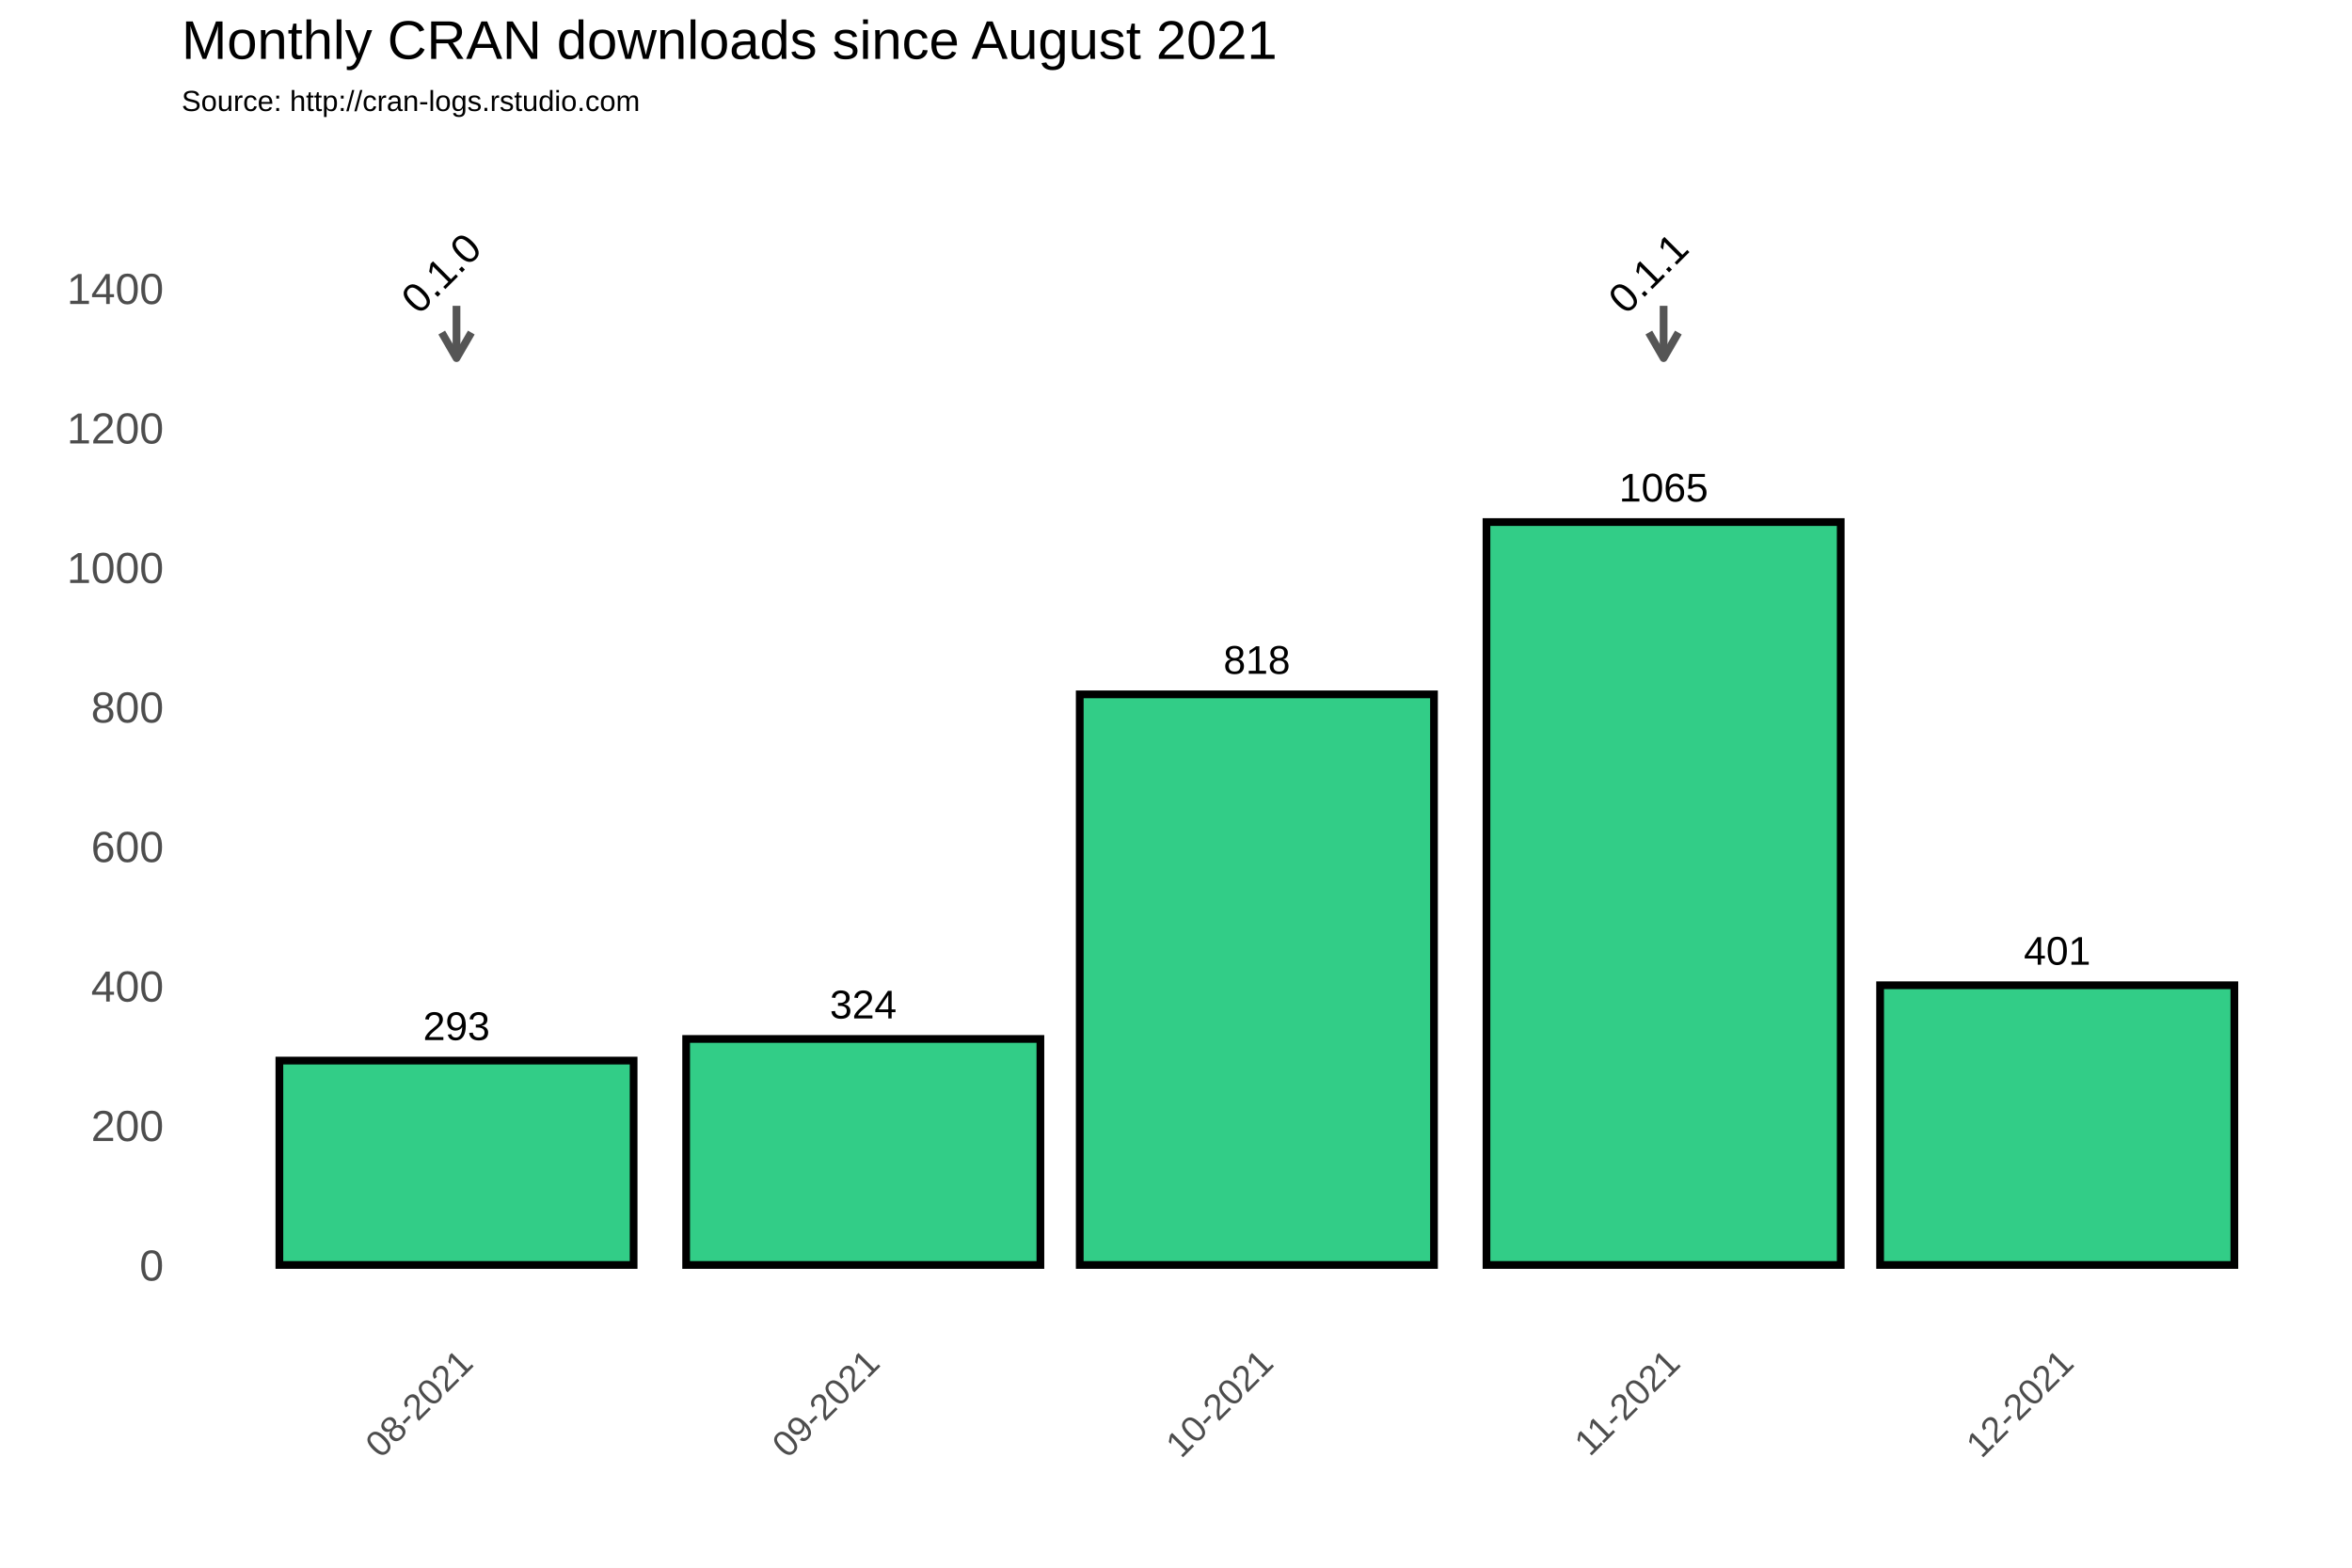
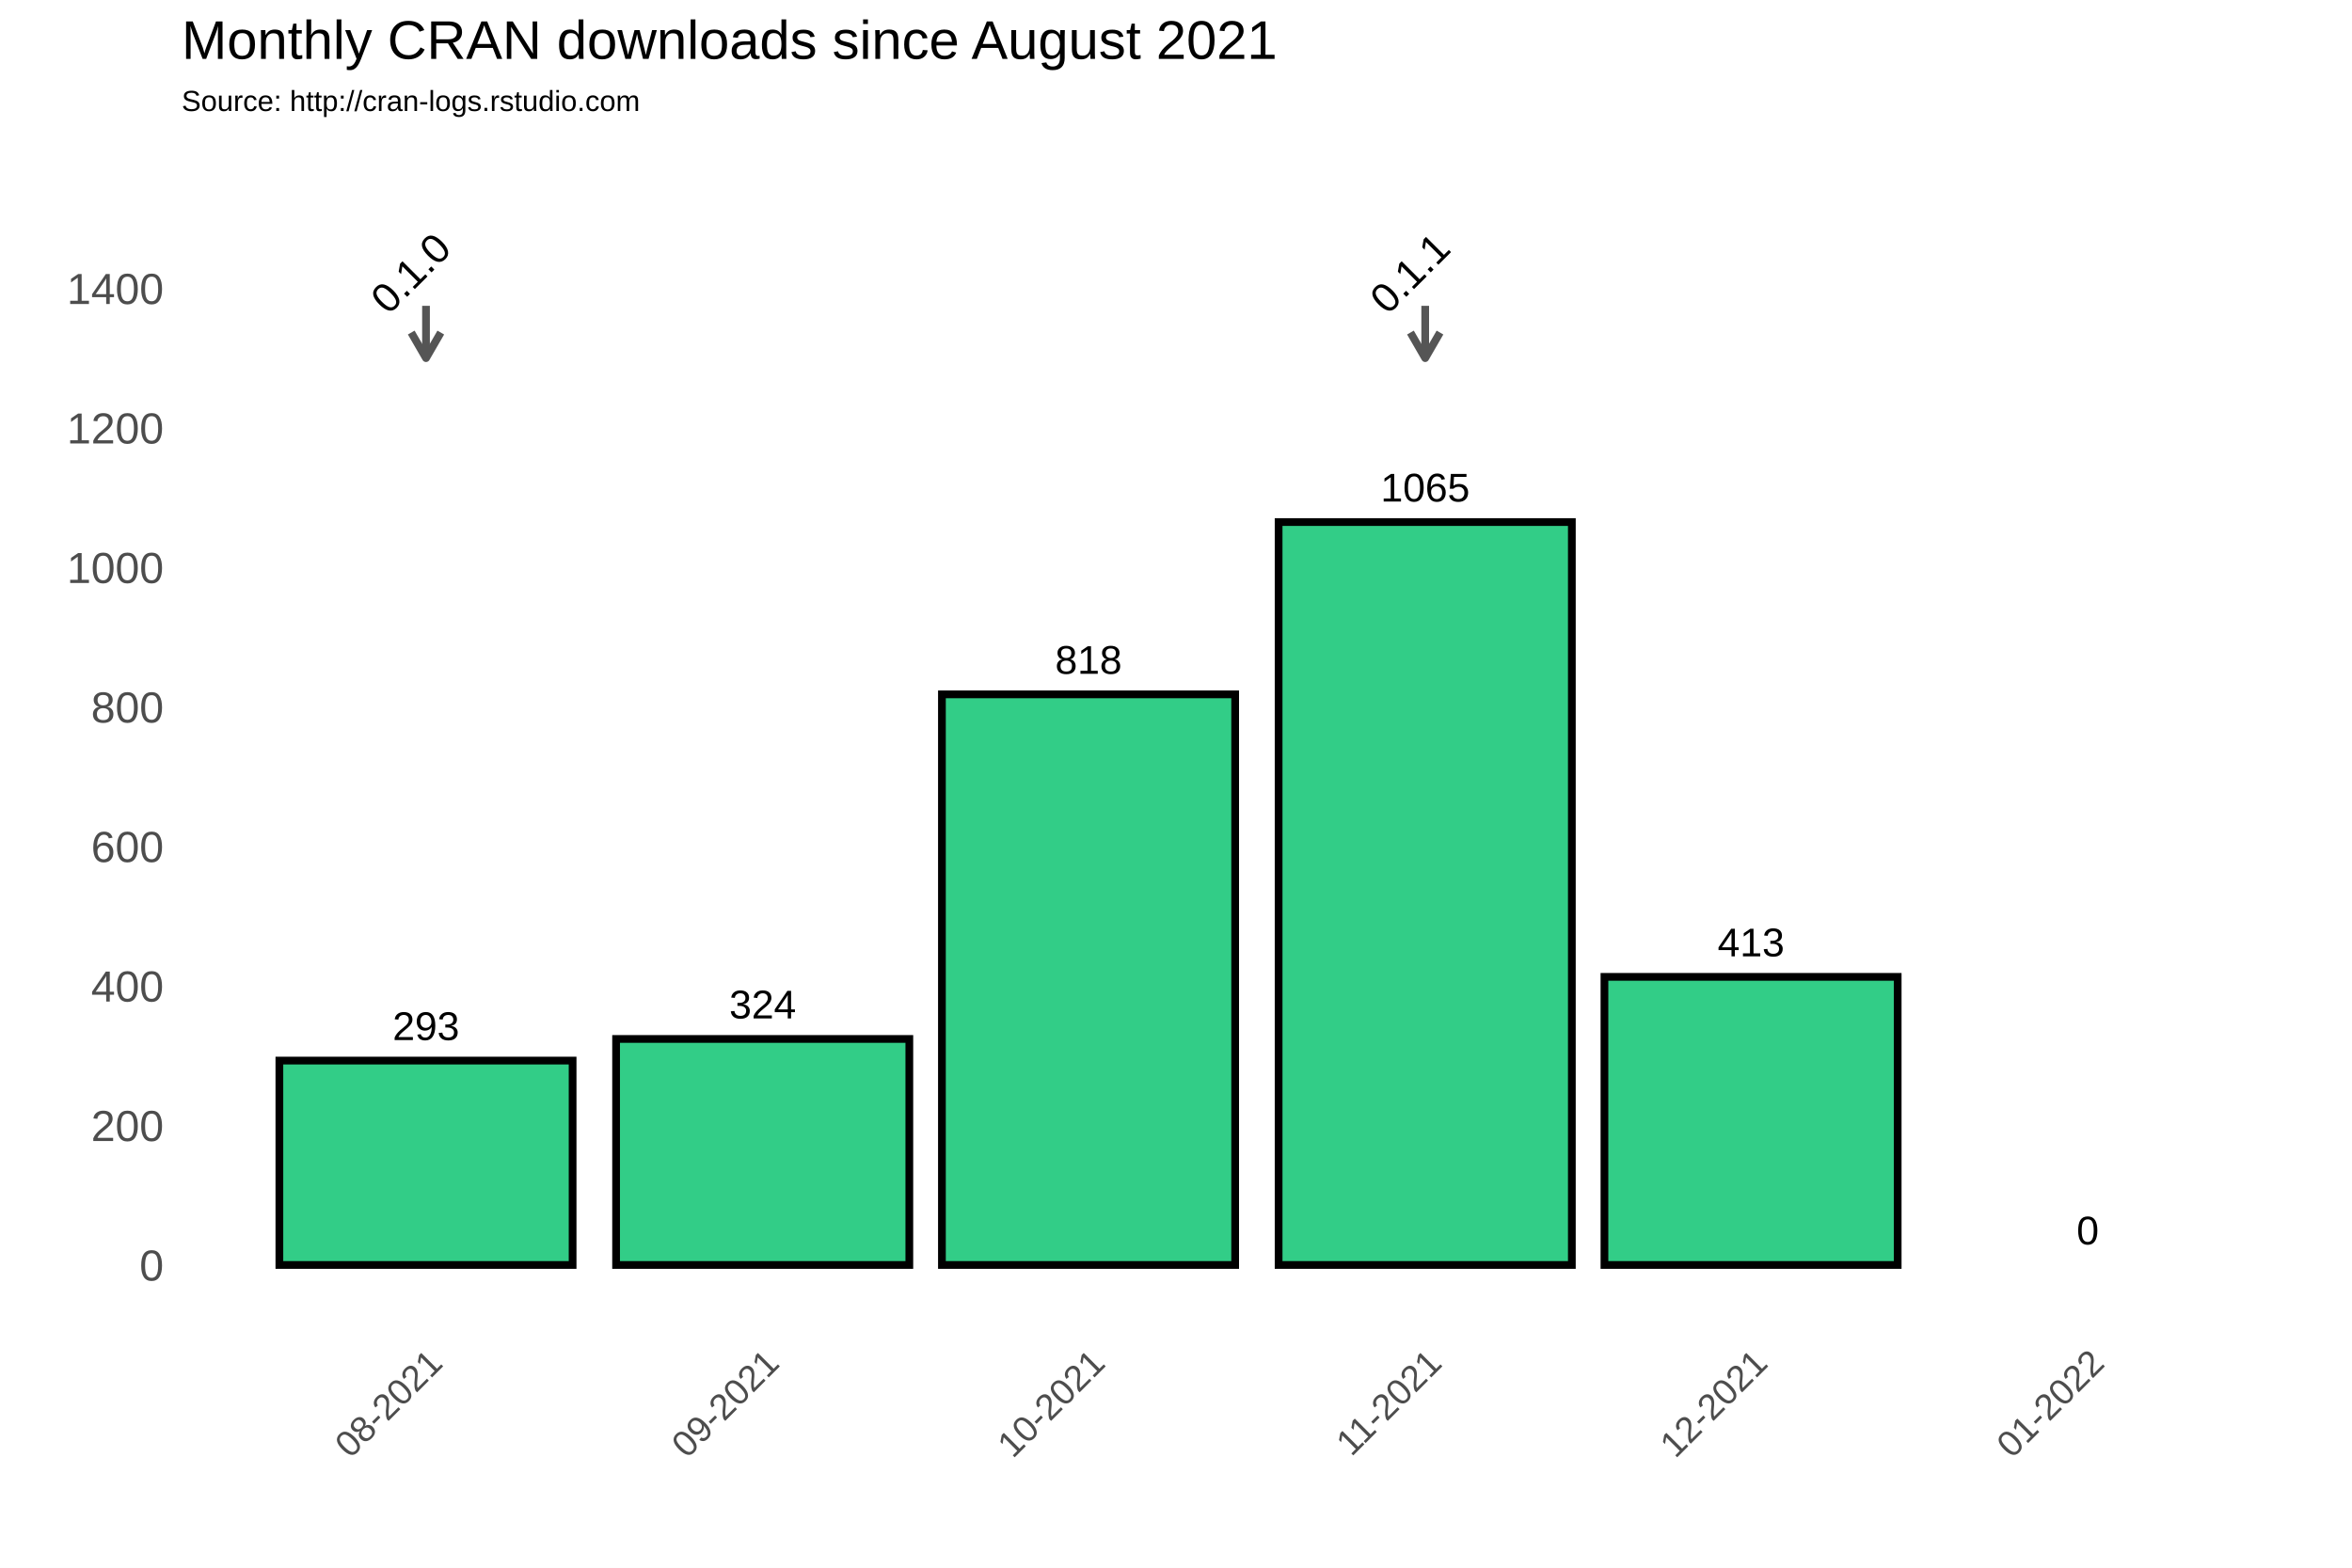
<svg xmlns="http://www.w3.org/2000/svg" class="svglite" width="648.00pt" height="432.00pt" viewBox="0 0 648.00 432.00">
  <defs>
    <style type="text/css">
    .svglite line, .svglite polyline, .svglite polygon, .svglite path, .svglite rect, .svglite circle {
      fill: none;
      stroke: #000000;
      stroke-linecap: round;
      stroke-linejoin: round;
      stroke-miterlimit: 10.00;
    }
  </style>
  </defs>
  <rect width="100%" height="100%" style="stroke: none; fill: #FFFFFF;" />
  <defs>
    <clipPath id="cpMC4wMHw2NDguMDB8MC4wMHw0MzIuMDA=">
      <rect x="0.00" y="0.00" width="648.00" height="432.00" />
    </clipPath>
  </defs>
  <g clip-path="url(#cpMC4wMHw2NDguMDB8MC4wMHw0MzIuMDA=)">
    <rect x="0.00" y="0.00" width="648.00" height="432.00" style="stroke-width: 1.07; stroke: #FFFFFF; fill: #FFFFFF;" />
  </g>
  <defs>
    <clipPath id="cpNTAuMDR8NjQyLjUyfDM3Ljc2fDM2My4zOA==">
      <rect x="50.04" y="37.76" width="592.48" height="325.62" />
    </clipPath>
  </defs>
  <g clip-path="url(#cpNTAuMDR8NjQyLjUyfDM3Ljc2fDM2My4zOA==)">
    <rect x="50.04" y="37.76" width="592.48" height="325.62" style="stroke-width: 1.07; stroke: none;" />
    <polyline points="50.04,329.36 642.52,329.36 " style="stroke-width: 0.53; stroke: #FFFFFF; stroke-linecap: butt;" />
    <polyline points="50.04,290.91 642.52,290.91 " style="stroke-width: 0.53; stroke: #FFFFFF; stroke-linecap: butt;" />
    <polyline points="50.04,252.47 642.52,252.47 " style="stroke-width: 0.53; stroke: #FFFFFF; stroke-linecap: butt;" />
    <polyline points="50.04,214.02 642.52,214.02 " style="stroke-width: 0.53; stroke: #FFFFFF; stroke-linecap: butt;" />
    <polyline points="50.04,175.58 642.52,175.58 " style="stroke-width: 0.53; stroke: #FFFFFF; stroke-linecap: butt;" />
    <polyline points="50.04,137.14 642.52,137.14 " style="stroke-width: 0.53; stroke: #FFFFFF; stroke-linecap: butt;" />
    <polyline points="50.04,98.69 642.52,98.69 " style="stroke-width: 0.53; stroke: #FFFFFF; stroke-linecap: butt;" />
    <polyline points="50.04,60.25 642.52,60.25 " style="stroke-width: 0.53; stroke: #FFFFFF; stroke-linecap: butt;" />
    <polyline points="50.04,41.03 642.52,41.03 " style="stroke-width: 0.53; stroke: #FFFFFF; stroke-linecap: butt;" />
-     <polyline points="69.74,363.38 69.74,37.76 " style="stroke-width: 0.53; stroke: #FFFFFF; stroke-linecap: butt;" />
-     <polyline points="181.81,363.38 181.81,37.76 " style="stroke-width: 0.53; stroke: #FFFFFF; stroke-linecap: butt;" />
-     <polyline points="292.06,363.38 292.06,37.76 " style="stroke-width: 0.53; stroke: #FFFFFF; stroke-linecap: butt;" />
-     <polyline points="402.31,363.38 402.31,37.76 " style="stroke-width: 0.53; stroke: #FFFFFF; stroke-linecap: butt;" />
-     <polyline points="512.57,363.38 512.57,37.76 " style="stroke-width: 0.53; stroke: #FFFFFF; stroke-linecap: butt;" />
-     <polyline points="622.82,363.38 622.82,37.76 " style="stroke-width: 0.53; stroke: #FFFFFF; stroke-linecap: butt;" />
+     <polyline points="70.99,363.38 70.99,37.76 " style="stroke-width: 0.53; stroke: #FFFFFF; stroke-linecap: butt;" />
+     <polyline points="163.75,363.38 163.75,37.76 " style="stroke-width: 0.53; stroke: #FFFFFF; stroke-linecap: butt;" />
+     <polyline points="255.02,363.38 255.02,37.76 " style="stroke-width: 0.53; stroke: #FFFFFF; stroke-linecap: butt;" />
+     <polyline points="346.28,363.38 346.28,37.76 " style="stroke-width: 0.53; stroke: #FFFFFF; stroke-linecap: butt;" />
+     <polyline points="437.55,363.38 437.55,37.76 " style="stroke-width: 0.53; stroke: #FFFFFF; stroke-linecap: butt;" />
+     <polyline points="528.81,363.38 528.81,37.76 " style="stroke-width: 0.53; stroke: #FFFFFF; stroke-linecap: butt;" />
+     <polyline points="621.57,363.38 621.57,37.76 " style="stroke-width: 0.53; stroke: #FFFFFF; stroke-linecap: butt;" />
    <polyline points="50.04,348.58 642.52,348.58 " style="stroke-width: 1.07; stroke: #FFFFFF; stroke-linecap: butt;" />
    <polyline points="50.04,310.13 642.52,310.13 " style="stroke-width: 1.07; stroke: #FFFFFF; stroke-linecap: butt;" />
    <polyline points="50.04,271.69 642.52,271.69 " style="stroke-width: 1.07; stroke: #FFFFFF; stroke-linecap: butt;" />
    <polyline points="50.04,233.25 642.52,233.25 " style="stroke-width: 1.07; stroke: #FFFFFF; stroke-linecap: butt;" />
    <polyline points="50.04,194.80 642.52,194.80 " style="stroke-width: 1.07; stroke: #FFFFFF; stroke-linecap: butt;" />
    <polyline points="50.04,156.36 642.52,156.36 " style="stroke-width: 1.07; stroke: #FFFFFF; stroke-linecap: butt;" />
    <polyline points="50.04,117.91 642.52,117.91 " style="stroke-width: 1.07; stroke: #FFFFFF; stroke-linecap: butt;" />
    <polyline points="50.04,79.47 642.52,79.47 " style="stroke-width: 1.07; stroke: #FFFFFF; stroke-linecap: butt;" />
-     <polyline points="125.77,363.38 125.77,37.76 " style="stroke-width: 1.07; stroke: #FFFFFF; stroke-linecap: butt;" />
-     <polyline points="237.84,363.38 237.84,37.76 " style="stroke-width: 1.07; stroke: #FFFFFF; stroke-linecap: butt;" />
-     <polyline points="346.28,363.38 346.28,37.76 " style="stroke-width: 1.07; stroke: #FFFFFF; stroke-linecap: butt;" />
-     <polyline points="458.34,363.38 458.34,37.76 " style="stroke-width: 1.07; stroke: #FFFFFF; stroke-linecap: butt;" />
-     <polyline points="566.79,363.38 566.79,37.76 " style="stroke-width: 1.07; stroke: #FFFFFF; stroke-linecap: butt;" />
-     <rect x="76.97" y="292.26" width="97.60" height="56.32" style="stroke-width: 2.13; stroke-linecap: square; stroke-linejoin: miter; fill: #32CD87;" />
-     <rect x="189.04" y="286.30" width="97.60" height="62.28" style="stroke-width: 2.13; stroke-linecap: square; stroke-linejoin: miter; fill: #32CD87;" />
-     <rect x="297.48" y="191.34" width="97.60" height="157.24" style="stroke-width: 2.13; stroke-linecap: square; stroke-linejoin: miter; fill: #32CD87;" />
-     <rect x="409.54" y="143.86" width="97.60" height="204.72" style="stroke-width: 2.13; stroke-linecap: square; stroke-linejoin: miter; fill: #32CD87;" />
-     <rect x="517.99" y="271.50" width="97.60" height="77.08" style="stroke-width: 2.13; stroke-linecap: square; stroke-linejoin: miter; fill: #32CD87;" />
-     <text x="125.77" y="286.60" text-anchor="middle" style="font-size: 11.04px; font-family: Arial;" textLength="18.40px" lengthAdjust="spacingAndGlyphs">293</text>
-     <text x="237.84" y="280.64" text-anchor="middle" style="font-size: 11.04px; font-family: Arial;" textLength="18.40px" lengthAdjust="spacingAndGlyphs">324</text>
-     <text x="346.28" y="185.68" text-anchor="middle" style="font-size: 11.04px; font-family: Arial;" textLength="18.40px" lengthAdjust="spacingAndGlyphs">818</text>
-     <text x="458.34" y="138.20" text-anchor="middle" style="font-size: 11.04px; font-family: Arial;" textLength="24.54px" lengthAdjust="spacingAndGlyphs">1065</text>
-     <text x="566.79" y="265.84" text-anchor="middle" style="font-size: 11.04px; font-family: Arial;" textLength="18.40px" lengthAdjust="spacingAndGlyphs">401</text>
-     <line x1="125.77" y1="84.27" x2="125.77" y2="98.69" style="stroke-width: 2.13; stroke: #555555; stroke-linecap: butt;" />
-     <polyline points="121.70,91.64 125.77,98.69 129.85,91.64 " style="stroke-width: 2.13; stroke: #555555; stroke-linecap: butt;" />
-     <line x1="458.34" y1="84.27" x2="458.34" y2="98.69" style="stroke-width: 2.13; stroke: #555555; stroke-linecap: butt;" />
-     <polyline points="454.27,91.64 458.34,98.69 462.41,91.64 " style="stroke-width: 2.13; stroke: #555555; stroke-linecap: butt;" />
-     <text transform="translate(124.34,78.03) rotate(-45)" text-anchor="middle" style="font-size: 11.38px; font-family: Arial;" textLength="25.31px" lengthAdjust="spacingAndGlyphs">0.1.0</text>
-     <text transform="translate(456.90,78.03) rotate(-45)" text-anchor="middle" style="font-size: 11.38px; font-family: Arial;" textLength="25.31px" lengthAdjust="spacingAndGlyphs">0.1.1</text>
+     <polyline points="117.37,363.38 117.37,37.76 " style="stroke-width: 1.07; stroke: #FFFFFF; stroke-linecap: butt;" />
+     <polyline points="210.13,363.38 210.13,37.76 " style="stroke-width: 1.07; stroke: #FFFFFF; stroke-linecap: butt;" />
+     <polyline points="299.90,363.38 299.90,37.76 " style="stroke-width: 1.07; stroke: #FFFFFF; stroke-linecap: butt;" />
+     <polyline points="392.66,363.38 392.66,37.76 " style="stroke-width: 1.07; stroke: #FFFFFF; stroke-linecap: butt;" />
+     <polyline points="482.43,363.38 482.43,37.76 " style="stroke-width: 1.07; stroke: #FFFFFF; stroke-linecap: butt;" />
+     <polyline points="575.19,363.38 575.19,37.76 " style="stroke-width: 1.07; stroke: #FFFFFF; stroke-linecap: butt;" />
+     <rect x="76.97" y="292.26" width="80.79" height="56.32" style="stroke-width: 2.13; stroke-linecap: square; stroke-linejoin: miter; fill: #32CD87;" />
+     <rect x="169.74" y="286.30" width="80.79" height="62.28" style="stroke-width: 2.13; stroke-linecap: square; stroke-linejoin: miter; fill: #32CD87;" />
+     <rect x="259.51" y="191.34" width="80.79" height="157.24" style="stroke-width: 2.13; stroke-linecap: square; stroke-linejoin: miter; fill: #32CD87;" />
+     <rect x="352.27" y="143.86" width="80.79" height="204.72" style="stroke-width: 2.13; stroke-linecap: square; stroke-linejoin: miter; fill: #32CD87;" />
+     <rect x="442.04" y="269.19" width="80.79" height="79.39" style="stroke-width: 2.13; stroke-linecap: square; stroke-linejoin: miter; fill: #32CD87;" />
+     <rect x="534.80" y="348.58" width="80.79" height="0.00" style="stroke-width: 2.13; stroke-linecap: square; stroke-linejoin: miter; fill: #32CD87;" />
+     <text x="117.37" y="286.60" text-anchor="middle" style="font-size: 11.04px; font-family: Arial;" textLength="18.40px" lengthAdjust="spacingAndGlyphs">293</text>
+     <text x="210.13" y="280.64" text-anchor="middle" style="font-size: 11.04px; font-family: Arial;" textLength="18.40px" lengthAdjust="spacingAndGlyphs">324</text>
+     <text x="299.90" y="185.68" text-anchor="middle" style="font-size: 11.04px; font-family: Arial;" textLength="18.40px" lengthAdjust="spacingAndGlyphs">818</text>
+     <text x="392.66" y="138.20" text-anchor="middle" style="font-size: 11.04px; font-family: Arial;" textLength="24.54px" lengthAdjust="spacingAndGlyphs">1065</text>
+     <text x="482.43" y="263.53" text-anchor="middle" style="font-size: 11.04px; font-family: Arial;" textLength="18.40px" lengthAdjust="spacingAndGlyphs">413</text>
+     <text x="575.19" y="342.92" text-anchor="middle" style="font-size: 11.04px; font-family: Arial;" textLength="6.13px" lengthAdjust="spacingAndGlyphs">0</text>
+     <line x1="117.37" y1="84.27" x2="117.37" y2="98.69" style="stroke-width: 2.13; stroke: #555555; stroke-linecap: butt;" />
+     <polyline points="113.30,91.64 117.37,98.69 121.44,91.64 " style="stroke-width: 2.13; stroke: #555555; stroke-linecap: butt;" />
+     <line x1="392.66" y1="84.27" x2="392.66" y2="98.69" style="stroke-width: 2.13; stroke: #555555; stroke-linecap: butt;" />
+     <polyline points="388.59,91.64 392.66,98.69 396.73,91.64 " style="stroke-width: 2.13; stroke: #555555; stroke-linecap: butt;" />
+     <text transform="translate(115.93,78.03) rotate(-45)" text-anchor="middle" style="font-size: 11.38px; font-family: Arial;" textLength="25.31px" lengthAdjust="spacingAndGlyphs">0.1.0</text>
+     <text transform="translate(391.22,78.03) rotate(-45)" text-anchor="middle" style="font-size: 11.38px; font-family: Arial;" textLength="25.31px" lengthAdjust="spacingAndGlyphs">0.1.1</text>
  </g>
  <g clip-path="url(#cpMC4wMHw2NDguMDB8MC4wMHw0MzIuMDA=)">
    <text x="45.11" y="352.88" text-anchor="end" style="font-size: 12.00px; fill: #4D4D4D; font-family: Arial;" textLength="6.67px" lengthAdjust="spacingAndGlyphs">0</text>
    <text x="45.11" y="314.43" text-anchor="end" style="font-size: 12.00px; fill: #4D4D4D; font-family: Arial;" textLength="20.02px" lengthAdjust="spacingAndGlyphs">200</text>
    <text x="45.11" y="275.99" text-anchor="end" style="font-size: 12.00px; fill: #4D4D4D; font-family: Arial;" textLength="20.02px" lengthAdjust="spacingAndGlyphs">400</text>
    <text x="45.11" y="237.54" text-anchor="end" style="font-size: 12.00px; fill: #4D4D4D; font-family: Arial;" textLength="20.02px" lengthAdjust="spacingAndGlyphs">600</text>
    <text x="45.11" y="199.10" text-anchor="end" style="font-size: 12.00px; fill: #4D4D4D; font-family: Arial;" textLength="20.02px" lengthAdjust="spacingAndGlyphs">800</text>
    <text x="45.11" y="160.66" text-anchor="end" style="font-size: 12.00px; fill: #4D4D4D; font-family: Arial;" textLength="26.70px" lengthAdjust="spacingAndGlyphs">1000</text>
    <text x="45.11" y="122.21" text-anchor="end" style="font-size: 12.00px; fill: #4D4D4D; font-family: Arial;" textLength="26.70px" lengthAdjust="spacingAndGlyphs">1200</text>
    <text x="45.11" y="83.77" text-anchor="end" style="font-size: 12.00px; fill: #4D4D4D; font-family: Arial;" textLength="26.70px" lengthAdjust="spacingAndGlyphs">1400</text>
-     <text transform="translate(130.84,376.17) rotate(-45)" text-anchor="end" style="font-size: 10.00px; fill: #4D4D4D; font-family: Arial;" textLength="36.73px" lengthAdjust="spacingAndGlyphs">08-2021</text>
-     <text transform="translate(242.90,376.17) rotate(-45)" text-anchor="end" style="font-size: 10.00px; fill: #4D4D4D; font-family: Arial;" textLength="36.73px" lengthAdjust="spacingAndGlyphs">09-2021</text>
-     <text transform="translate(351.35,376.17) rotate(-45)" text-anchor="end" style="font-size: 10.00px; fill: #4D4D4D; font-family: Arial;" textLength="36.73px" lengthAdjust="spacingAndGlyphs">10-2021</text>
-     <text transform="translate(463.41,376.17) rotate(-45)" text-anchor="end" style="font-size: 10.00px; fill: #4D4D4D; font-family: Arial;" textLength="35.99px" lengthAdjust="spacingAndGlyphs">11-2021</text>
-     <text transform="translate(571.85,376.17) rotate(-45)" text-anchor="end" style="font-size: 10.00px; fill: #4D4D4D; font-family: Arial;" textLength="36.73px" lengthAdjust="spacingAndGlyphs">12-2021</text>
+     <text transform="translate(122.44,376.17) rotate(-45)" text-anchor="end" style="font-size: 10.00px; fill: #4D4D4D; font-family: Arial;" textLength="36.73px" lengthAdjust="spacingAndGlyphs">08-2021</text>
+     <text transform="translate(215.20,376.17) rotate(-45)" text-anchor="end" style="font-size: 10.00px; fill: #4D4D4D; font-family: Arial;" textLength="36.73px" lengthAdjust="spacingAndGlyphs">09-2021</text>
+     <text transform="translate(304.97,376.17) rotate(-45)" text-anchor="end" style="font-size: 10.00px; fill: #4D4D4D; font-family: Arial;" textLength="36.73px" lengthAdjust="spacingAndGlyphs">10-2021</text>
+     <text transform="translate(397.73,376.17) rotate(-45)" text-anchor="end" style="font-size: 10.00px; fill: #4D4D4D; font-family: Arial;" textLength="35.99px" lengthAdjust="spacingAndGlyphs">11-2021</text>
+     <text transform="translate(487.50,376.17) rotate(-45)" text-anchor="end" style="font-size: 10.00px; fill: #4D4D4D; font-family: Arial;" textLength="36.73px" lengthAdjust="spacingAndGlyphs">12-2021</text>
+     <text transform="translate(580.26,376.17) rotate(-45)" text-anchor="end" style="font-size: 10.00px; fill: #4D4D4D; font-family: Arial;" textLength="36.73px" lengthAdjust="spacingAndGlyphs">01-2022</text>
    <text x="50.04" y="30.59" style="font-size: 8.00px; font-family: Arial;" textLength="126.32px" lengthAdjust="spacingAndGlyphs">Source: http://cran-logs.rstudio.com</text>
    <text x="50.04" y="16.22" style="font-size: 15.00px; font-family: Arial;" textLength="301.75px" lengthAdjust="spacingAndGlyphs">Monthly CRAN downloads since August 2021</text>
  </g>
</svg>
